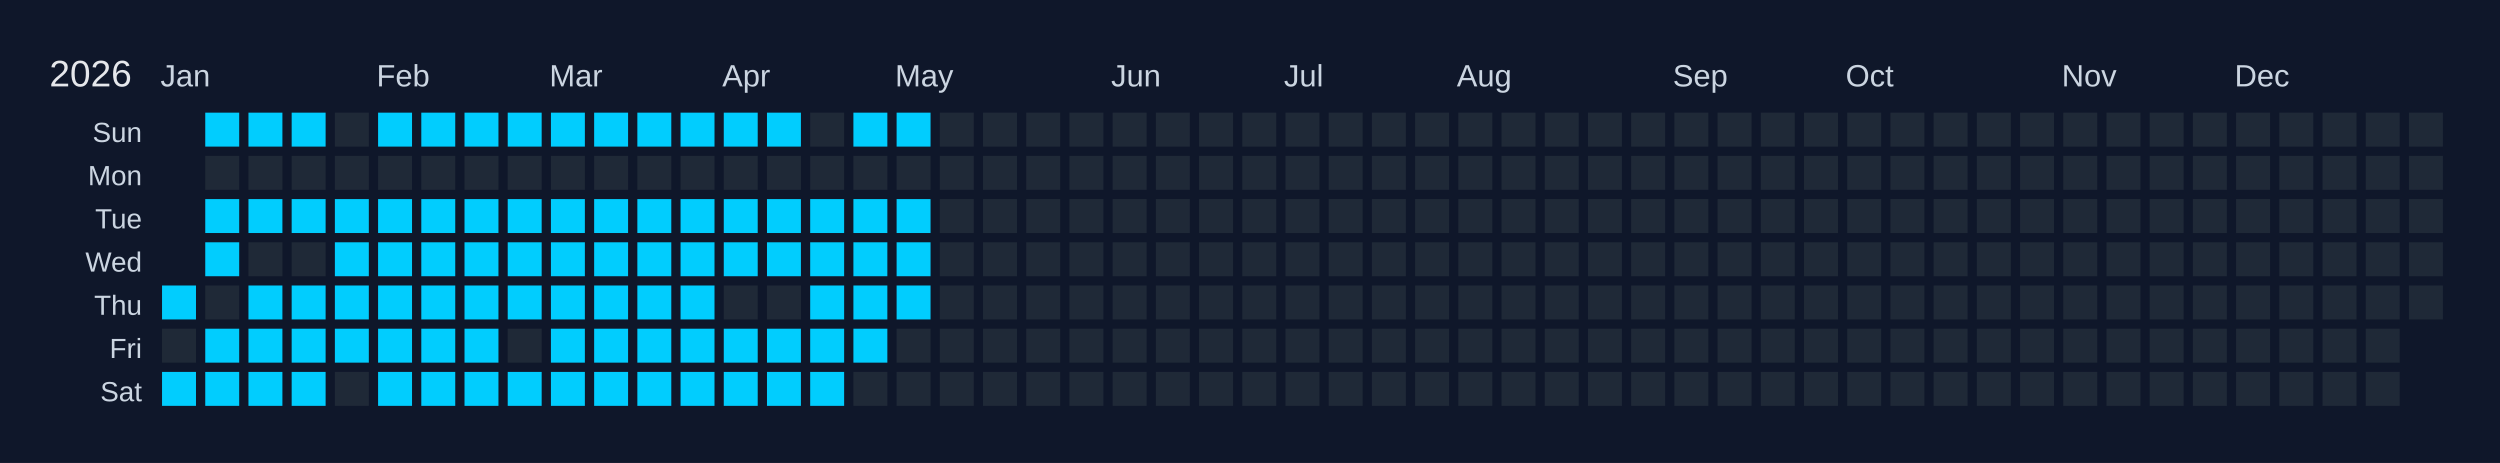
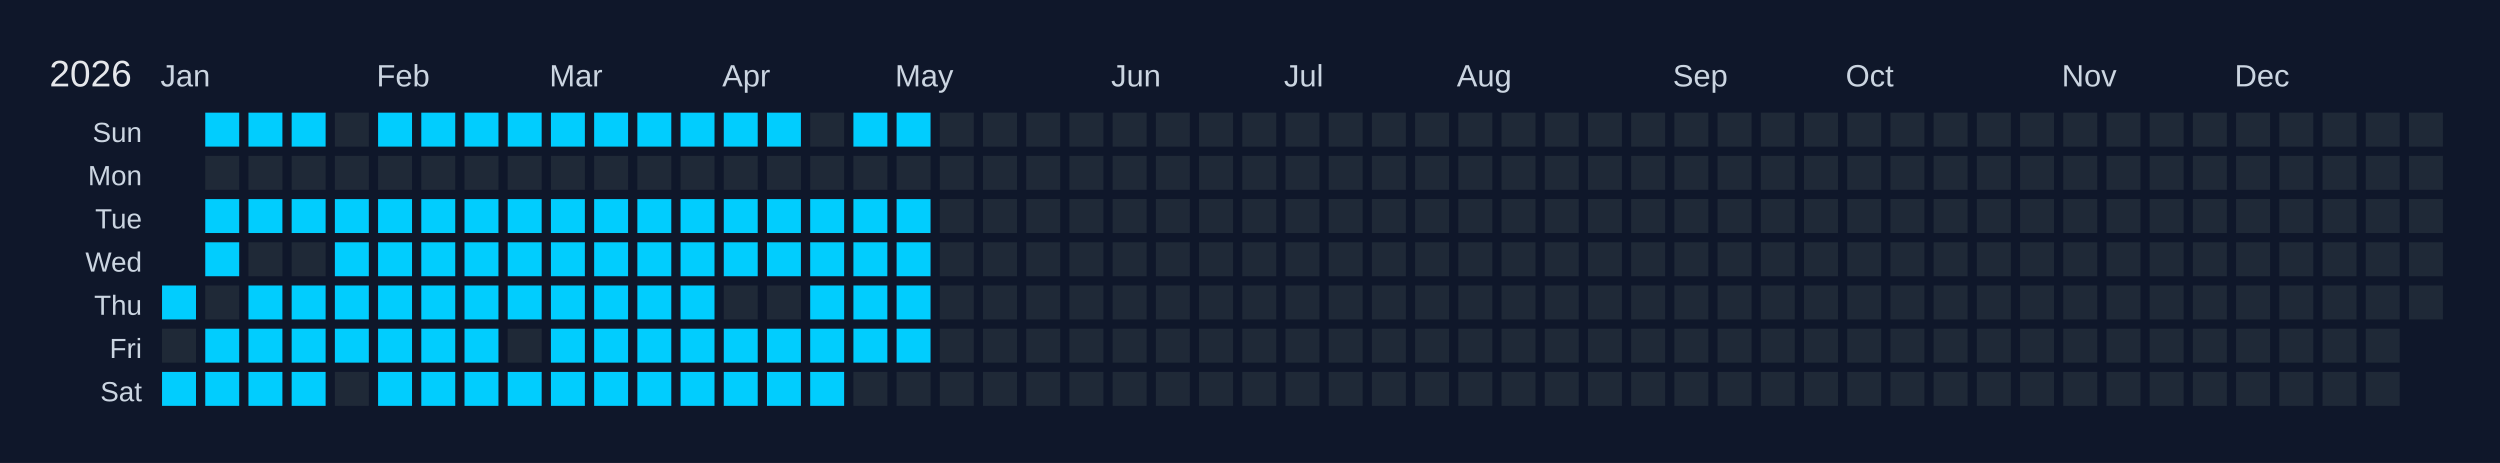
<svg xmlns="http://www.w3.org/2000/svg" width="810" height="150" viewBox="0 0 810 150">
  <rect width="810" height="150" fill="#0f172a" />
  <text x="16" y="28" font-size="12" fill="#e5e7eb" font-family="Arial, sans-serif">2026</text>
  <text x="52" y="28" font-size="10" fill="#cbd5e1" font-family="Arial, sans-serif">Jan</text>
  <text x="122" y="28" font-size="10" fill="#cbd5e1" font-family="Arial, sans-serif">Feb</text>
  <text x="178" y="28" font-size="10" fill="#cbd5e1" font-family="Arial, sans-serif">Mar</text>
  <text x="234" y="28" font-size="10" fill="#cbd5e1" font-family="Arial, sans-serif">Apr</text>
  <text x="290" y="28" font-size="10" fill="#cbd5e1" font-family="Arial, sans-serif">May</text>
  <text x="360" y="28" font-size="10" fill="#cbd5e1" font-family="Arial, sans-serif">Jun</text>
  <text x="416" y="28" font-size="10" fill="#cbd5e1" font-family="Arial, sans-serif">Jul</text>
  <text x="472" y="28" font-size="10" fill="#cbd5e1" font-family="Arial, sans-serif">Aug</text>
  <text x="542" y="28" font-size="10" fill="#cbd5e1" font-family="Arial, sans-serif">Sep</text>
  <text x="598" y="28" font-size="10" fill="#cbd5e1" font-family="Arial, sans-serif">Oct</text>
  <text x="668" y="28" font-size="10" fill="#cbd5e1" font-family="Arial, sans-serif">Nov</text>
  <text x="724" y="28" font-size="10" fill="#cbd5e1" font-family="Arial, sans-serif">Dec</text>
  <text x="46" y="46" font-size="9" fill="#cbd5e1" font-family="Arial, sans-serif" text-anchor="end">Sun</text>
  <text x="46" y="60" font-size="9" fill="#cbd5e1" font-family="Arial, sans-serif" text-anchor="end">Mon</text>
  <text x="46" y="74" font-size="9" fill="#cbd5e1" font-family="Arial, sans-serif" text-anchor="end">Tue</text>
  <text x="46" y="88" font-size="9" fill="#cbd5e1" font-family="Arial, sans-serif" text-anchor="end">Wed</text>
  <text x="46" y="102" font-size="9" fill="#cbd5e1" font-family="Arial, sans-serif" text-anchor="end">Thu</text>
  <text x="46" y="116" font-size="9" fill="#cbd5e1" font-family="Arial, sans-serif" text-anchor="end">Fri</text>
  <text x="46" y="130" font-size="9" fill="#cbd5e1" font-family="Arial, sans-serif" text-anchor="end">Sat</text>
  <g transform="translate(52,36)">
    <rect x="0" y="0" width="12" height="12" fill="#0f172a" stroke="#0f172a" stroke-width="1" />
    <rect x="0" y="14" width="12" height="12" fill="#0f172a" stroke="#0f172a" stroke-width="1" />
    <rect x="0" y="28" width="12" height="12" fill="#0f172a" stroke="#0f172a" stroke-width="1" />
    <rect x="0" y="42" width="12" height="12" fill="#0f172a" stroke="#0f172a" stroke-width="1" />
    <rect x="0" y="56" width="12" height="12" fill="#01cdfe" stroke="#0f172a" stroke-width="1" data-date="2026-01-01" />
    <rect x="0" y="70" width="12" height="12" fill="#1f2937" stroke="#0f172a" stroke-width="1" data-date="2026-01-02" />
    <rect x="0" y="84" width="12" height="12" fill="#01cdfe" stroke="#0f172a" stroke-width="1" data-date="2026-01-03" />
    <rect x="14" y="0" width="12" height="12" fill="#01cdfe" stroke="#0f172a" stroke-width="1" data-date="2026-01-04" />
    <rect x="14" y="14" width="12" height="12" fill="#1f2937" stroke="#0f172a" stroke-width="1" data-date="2026-01-05" />
    <rect x="14" y="28" width="12" height="12" fill="#01cdfe" stroke="#0f172a" stroke-width="1" data-date="2026-01-06" />
    <rect x="14" y="42" width="12" height="12" fill="#01cdfe" stroke="#0f172a" stroke-width="1" data-date="2026-01-07" />
    <rect x="14" y="56" width="12" height="12" fill="#1f2937" stroke="#0f172a" stroke-width="1" data-date="2026-01-08" />
    <rect x="14" y="70" width="12" height="12" fill="#01cdfe" stroke="#0f172a" stroke-width="1" data-date="2026-01-09" />
    <rect x="14" y="84" width="12" height="12" fill="#01cdfe" stroke="#0f172a" stroke-width="1" data-date="2026-01-10" />
    <rect x="28" y="0" width="12" height="12" fill="#01cdfe" stroke="#0f172a" stroke-width="1" data-date="2026-01-11" />
    <rect x="28" y="14" width="12" height="12" fill="#1f2937" stroke="#0f172a" stroke-width="1" data-date="2026-01-12" />
    <rect x="28" y="28" width="12" height="12" fill="#01cdfe" stroke="#0f172a" stroke-width="1" data-date="2026-01-13" />
    <rect x="28" y="42" width="12" height="12" fill="#1f2937" stroke="#0f172a" stroke-width="1" data-date="2026-01-14" />
    <rect x="28" y="56" width="12" height="12" fill="#01cdfe" stroke="#0f172a" stroke-width="1" data-date="2026-01-15" />
    <rect x="28" y="70" width="12" height="12" fill="#01cdfe" stroke="#0f172a" stroke-width="1" data-date="2026-01-16" />
    <rect x="28" y="84" width="12" height="12" fill="#01cdfe" stroke="#0f172a" stroke-width="1" data-date="2026-01-17" />
    <rect x="42" y="0" width="12" height="12" fill="#01cdfe" stroke="#0f172a" stroke-width="1" data-date="2026-01-18" />
    <rect x="42" y="14" width="12" height="12" fill="#1f2937" stroke="#0f172a" stroke-width="1" data-date="2026-01-19" />
    <rect x="42" y="28" width="12" height="12" fill="#01cdfe" stroke="#0f172a" stroke-width="1" data-date="2026-01-20" />
    <rect x="42" y="42" width="12" height="12" fill="#1f2937" stroke="#0f172a" stroke-width="1" data-date="2026-01-21" />
    <rect x="42" y="56" width="12" height="12" fill="#01cdfe" stroke="#0f172a" stroke-width="1" data-date="2026-01-22" />
    <rect x="42" y="70" width="12" height="12" fill="#01cdfe" stroke="#0f172a" stroke-width="1" data-date="2026-01-23" />
    <rect x="42" y="84" width="12" height="12" fill="#01cdfe" stroke="#0f172a" stroke-width="1" data-date="2026-01-24" />
    <rect x="56" y="0" width="12" height="12" fill="#1f2937" stroke="#0f172a" stroke-width="1" data-date="2026-01-25" />
    <rect x="56" y="14" width="12" height="12" fill="#1f2937" stroke="#0f172a" stroke-width="1" data-date="2026-01-26" />
    <rect x="56" y="28" width="12" height="12" fill="#01cdfe" stroke="#0f172a" stroke-width="1" data-date="2026-01-27" />
    <rect x="56" y="42" width="12" height="12" fill="#01cdfe" stroke="#0f172a" stroke-width="1" data-date="2026-01-28" />
    <rect x="56" y="56" width="12" height="12" fill="#01cdfe" stroke="#0f172a" stroke-width="1" data-date="2026-01-29" />
    <rect x="56" y="70" width="12" height="12" fill="#01cdfe" stroke="#0f172a" stroke-width="1" data-date="2026-01-30" />
    <rect x="56" y="84" width="12" height="12" fill="#1f2937" stroke="#0f172a" stroke-width="1" data-date="2026-01-31" />
    <rect x="70" y="0" width="12" height="12" fill="#01cdfe" stroke="#0f172a" stroke-width="1" data-date="2026-02-01" />
    <rect x="70" y="14" width="12" height="12" fill="#1f2937" stroke="#0f172a" stroke-width="1" data-date="2026-02-02" />
    <rect x="70" y="28" width="12" height="12" fill="#01cdfe" stroke="#0f172a" stroke-width="1" data-date="2026-02-03" />
    <rect x="70" y="42" width="12" height="12" fill="#01cdfe" stroke="#0f172a" stroke-width="1" data-date="2026-02-04" />
    <rect x="70" y="56" width="12" height="12" fill="#01cdfe" stroke="#0f172a" stroke-width="1" data-date="2026-02-05" />
    <rect x="70" y="70" width="12" height="12" fill="#01cdfe" stroke="#0f172a" stroke-width="1" data-date="2026-02-06" />
    <rect x="70" y="84" width="12" height="12" fill="#01cdfe" stroke="#0f172a" stroke-width="1" data-date="2026-02-07" />
    <rect x="84" y="0" width="12" height="12" fill="#01cdfe" stroke="#0f172a" stroke-width="1" data-date="2026-02-08" />
    <rect x="84" y="14" width="12" height="12" fill="#1f2937" stroke="#0f172a" stroke-width="1" data-date="2026-02-09" />
    <rect x="84" y="28" width="12" height="12" fill="#01cdfe" stroke="#0f172a" stroke-width="1" data-date="2026-02-10" />
    <rect x="84" y="42" width="12" height="12" fill="#01cdfe" stroke="#0f172a" stroke-width="1" data-date="2026-02-11" />
    <rect x="84" y="56" width="12" height="12" fill="#01cdfe" stroke="#0f172a" stroke-width="1" data-date="2026-02-12" />
    <rect x="84" y="70" width="12" height="12" fill="#01cdfe" stroke="#0f172a" stroke-width="1" data-date="2026-02-13" />
    <rect x="84" y="84" width="12" height="12" fill="#01cdfe" stroke="#0f172a" stroke-width="1" data-date="2026-02-14" />
    <rect x="98" y="0" width="12" height="12" fill="#01cdfe" stroke="#0f172a" stroke-width="1" data-date="2026-02-15" />
    <rect x="98" y="14" width="12" height="12" fill="#1f2937" stroke="#0f172a" stroke-width="1" data-date="2026-02-16" />
    <rect x="98" y="28" width="12" height="12" fill="#01cdfe" stroke="#0f172a" stroke-width="1" data-date="2026-02-17" />
    <rect x="98" y="42" width="12" height="12" fill="#01cdfe" stroke="#0f172a" stroke-width="1" data-date="2026-02-18" />
    <rect x="98" y="56" width="12" height="12" fill="#01cdfe" stroke="#0f172a" stroke-width="1" data-date="2026-02-19" />
    <rect x="98" y="70" width="12" height="12" fill="#01cdfe" stroke="#0f172a" stroke-width="1" data-date="2026-02-20" />
    <rect x="98" y="84" width="12" height="12" fill="#01cdfe" stroke="#0f172a" stroke-width="1" data-date="2026-02-21" />
    <rect x="112" y="0" width="12" height="12" fill="#01cdfe" stroke="#0f172a" stroke-width="1" data-date="2026-02-22" />
    <rect x="112" y="14" width="12" height="12" fill="#1f2937" stroke="#0f172a" stroke-width="1" data-date="2026-02-23" />
    <rect x="112" y="28" width="12" height="12" fill="#01cdfe" stroke="#0f172a" stroke-width="1" data-date="2026-02-24" />
    <rect x="112" y="42" width="12" height="12" fill="#01cdfe" stroke="#0f172a" stroke-width="1" data-date="2026-02-25" />
    <rect x="112" y="56" width="12" height="12" fill="#01cdfe" stroke="#0f172a" stroke-width="1" data-date="2026-02-26" />
    <rect x="112" y="70" width="12" height="12" fill="#1f2937" stroke="#0f172a" stroke-width="1" data-date="2026-02-27" />
    <rect x="112" y="84" width="12" height="12" fill="#01cdfe" stroke="#0f172a" stroke-width="1" data-date="2026-02-28" />
    <rect x="126" y="0" width="12" height="12" fill="#01cdfe" stroke="#0f172a" stroke-width="1" data-date="2026-03-01" />
    <rect x="126" y="14" width="12" height="12" fill="#1f2937" stroke="#0f172a" stroke-width="1" data-date="2026-03-02" />
    <rect x="126" y="28" width="12" height="12" fill="#01cdfe" stroke="#0f172a" stroke-width="1" data-date="2026-03-03" />
    <rect x="126" y="42" width="12" height="12" fill="#01cdfe" stroke="#0f172a" stroke-width="1" data-date="2026-03-04" />
    <rect x="126" y="56" width="12" height="12" fill="#01cdfe" stroke="#0f172a" stroke-width="1" data-date="2026-03-05" />
    <rect x="126" y="70" width="12" height="12" fill="#01cdfe" stroke="#0f172a" stroke-width="1" data-date="2026-03-06" />
    <rect x="126" y="84" width="12" height="12" fill="#01cdfe" stroke="#0f172a" stroke-width="1" data-date="2026-03-07" />
    <rect x="140" y="0" width="12" height="12" fill="#01cdfe" stroke="#0f172a" stroke-width="1" data-date="2026-03-08" />
    <rect x="140" y="14" width="12" height="12" fill="#1f2937" stroke="#0f172a" stroke-width="1" data-date="2026-03-09" />
    <rect x="140" y="28" width="12" height="12" fill="#01cdfe" stroke="#0f172a" stroke-width="1" data-date="2026-03-10" />
    <rect x="140" y="42" width="12" height="12" fill="#01cdfe" stroke="#0f172a" stroke-width="1" data-date="2026-03-11" />
    <rect x="140" y="56" width="12" height="12" fill="#01cdfe" stroke="#0f172a" stroke-width="1" data-date="2026-03-12" />
    <rect x="140" y="70" width="12" height="12" fill="#01cdfe" stroke="#0f172a" stroke-width="1" data-date="2026-03-13" />
    <rect x="140" y="84" width="12" height="12" fill="#01cdfe" stroke="#0f172a" stroke-width="1" data-date="2026-03-14" />
    <rect x="154" y="0" width="12" height="12" fill="#01cdfe" stroke="#0f172a" stroke-width="1" data-date="2026-03-15" />
    <rect x="154" y="14" width="12" height="12" fill="#1f2937" stroke="#0f172a" stroke-width="1" data-date="2026-03-16" />
    <rect x="154" y="28" width="12" height="12" fill="#01cdfe" stroke="#0f172a" stroke-width="1" data-date="2026-03-17" />
    <rect x="154" y="42" width="12" height="12" fill="#01cdfe" stroke="#0f172a" stroke-width="1" data-date="2026-03-18" />
    <rect x="154" y="56" width="12" height="12" fill="#01cdfe" stroke="#0f172a" stroke-width="1" data-date="2026-03-19" />
    <rect x="154" y="70" width="12" height="12" fill="#01cdfe" stroke="#0f172a" stroke-width="1" data-date="2026-03-20" />
    <rect x="154" y="84" width="12" height="12" fill="#01cdfe" stroke="#0f172a" stroke-width="1" data-date="2026-03-21" />
    <rect x="168" y="0" width="12" height="12" fill="#01cdfe" stroke="#0f172a" stroke-width="1" data-date="2026-03-22" />
    <rect x="168" y="14" width="12" height="12" fill="#1f2937" stroke="#0f172a" stroke-width="1" data-date="2026-03-23" />
    <rect x="168" y="28" width="12" height="12" fill="#01cdfe" stroke="#0f172a" stroke-width="1" data-date="2026-03-24" />
    <rect x="168" y="42" width="12" height="12" fill="#01cdfe" stroke="#0f172a" stroke-width="1" data-date="2026-03-25" />
    <rect x="168" y="56" width="12" height="12" fill="#01cdfe" stroke="#0f172a" stroke-width="1" data-date="2026-03-26" />
    <rect x="168" y="70" width="12" height="12" fill="#01cdfe" stroke="#0f172a" stroke-width="1" data-date="2026-03-27" />
    <rect x="168" y="84" width="12" height="12" fill="#01cdfe" stroke="#0f172a" stroke-width="1" data-date="2026-03-28" />
    <rect x="182" y="0" width="12" height="12" fill="#01cdfe" stroke="#0f172a" stroke-width="1" data-date="2026-03-29" />
    <rect x="182" y="14" width="12" height="12" fill="#1f2937" stroke="#0f172a" stroke-width="1" data-date="2026-03-30" />
    <rect x="182" y="28" width="12" height="12" fill="#01cdfe" stroke="#0f172a" stroke-width="1" data-date="2026-03-31" />
    <rect x="182" y="42" width="12" height="12" fill="#01cdfe" stroke="#0f172a" stroke-width="1" data-date="2026-04-01" />
    <rect x="182" y="56" width="12" height="12" fill="#1f2937" stroke="#0f172a" stroke-width="1" data-date="2026-04-02" />
    <rect x="182" y="70" width="12" height="12" fill="#01cdfe" stroke="#0f172a" stroke-width="1" data-date="2026-04-03" />
    <rect x="182" y="84" width="12" height="12" fill="#01cdfe" stroke="#0f172a" stroke-width="1" data-date="2026-04-04" />
    <rect x="196" y="0" width="12" height="12" fill="#01cdfe" stroke="#0f172a" stroke-width="1" data-date="2026-04-05" />
    <rect x="196" y="14" width="12" height="12" fill="#1f2937" stroke="#0f172a" stroke-width="1" data-date="2026-04-06" />
    <rect x="196" y="28" width="12" height="12" fill="#01cdfe" stroke="#0f172a" stroke-width="1" data-date="2026-04-07" />
    <rect x="196" y="42" width="12" height="12" fill="#01cdfe" stroke="#0f172a" stroke-width="1" data-date="2026-04-08" />
    <rect x="196" y="56" width="12" height="12" fill="#1f2937" stroke="#0f172a" stroke-width="1" data-date="2026-04-09" />
    <rect x="196" y="70" width="12" height="12" fill="#01cdfe" stroke="#0f172a" stroke-width="1" data-date="2026-04-10" />
    <rect x="196" y="84" width="12" height="12" fill="#01cdfe" stroke="#0f172a" stroke-width="1" data-date="2026-04-11" />
    <rect x="210" y="0" width="12" height="12" fill="#1f2937" stroke="#0f172a" stroke-width="1" data-date="2026-04-12" />
    <rect x="210" y="14" width="12" height="12" fill="#1f2937" stroke="#0f172a" stroke-width="1" data-date="2026-04-13" />
    <rect x="210" y="28" width="12" height="12" fill="#01cdfe" stroke="#0f172a" stroke-width="1" data-date="2026-04-14" />
    <rect x="210" y="42" width="12" height="12" fill="#01cdfe" stroke="#0f172a" stroke-width="1" data-date="2026-04-15" />
    <rect x="210" y="56" width="12" height="12" fill="#01cdfe" stroke="#0f172a" stroke-width="1" data-date="2026-04-16" />
    <rect x="210" y="70" width="12" height="12" fill="#01cdfe" stroke="#0f172a" stroke-width="1" data-date="2026-04-17" />
    <rect x="210" y="84" width="12" height="12" fill="#01cdfe" stroke="#0f172a" stroke-width="1" data-date="2026-04-18" />
    <rect x="224" y="0" width="12" height="12" fill="#01cdfe" stroke="#0f172a" stroke-width="1" data-date="2026-04-19" />
    <rect x="224" y="14" width="12" height="12" fill="#1f2937" stroke="#0f172a" stroke-width="1" data-date="2026-04-20" />
    <rect x="224" y="28" width="12" height="12" fill="#01cdfe" stroke="#0f172a" stroke-width="1" data-date="2026-04-21" />
    <rect x="224" y="42" width="12" height="12" fill="#01cdfe" stroke="#0f172a" stroke-width="1" data-date="2026-04-22" />
    <rect x="224" y="56" width="12" height="12" fill="#01cdfe" stroke="#0f172a" stroke-width="1" data-date="2026-04-23" />
    <rect x="224" y="70" width="12" height="12" fill="#01cdfe" stroke="#0f172a" stroke-width="1" data-date="2026-04-24" />
    <rect x="224" y="84" width="12" height="12" fill="#1f2937" stroke="#0f172a" stroke-width="1" data-date="2026-04-25" />
    <rect x="238" y="0" width="12" height="12" fill="#01cdfe" stroke="#0f172a" stroke-width="1" data-date="2026-04-26" />
    <rect x="238" y="14" width="12" height="12" fill="#1f2937" stroke="#0f172a" stroke-width="1" data-date="2026-04-27" />
    <rect x="238" y="28" width="12" height="12" fill="#01cdfe" stroke="#0f172a" stroke-width="1" data-date="2026-04-28" />
    <rect x="238" y="42" width="12" height="12" fill="#01cdfe" stroke="#0f172a" stroke-width="1" data-date="2026-04-29" />
    <rect x="238" y="56" width="12" height="12" fill="#01cdfe" stroke="#0f172a" stroke-width="1" data-date="2026-04-30" />
-     <rect x="238" y="70" width="12" height="12" fill="#1f2937" stroke="#0f172a" stroke-width="1" data-date="2026-05-01" />
+     <rect x="238" y="70" width="12" height="12" fill="#01cdfe" stroke="#0f172a" stroke-width="1" data-date="2026-05-01" />
    <rect x="238" y="84" width="12" height="12" fill="#1f2937" stroke="#0f172a" stroke-width="1" data-date="2026-05-02" />
    <rect x="252" y="0" width="12" height="12" fill="#1f2937" stroke="#0f172a" stroke-width="1" data-date="2026-05-03" />
    <rect x="252" y="14" width="12" height="12" fill="#1f2937" stroke="#0f172a" stroke-width="1" data-date="2026-05-04" />
    <rect x="252" y="28" width="12" height="12" fill="#1f2937" stroke="#0f172a" stroke-width="1" data-date="2026-05-05" />
    <rect x="252" y="42" width="12" height="12" fill="#1f2937" stroke="#0f172a" stroke-width="1" data-date="2026-05-06" />
    <rect x="252" y="56" width="12" height="12" fill="#1f2937" stroke="#0f172a" stroke-width="1" data-date="2026-05-07" />
    <rect x="252" y="70" width="12" height="12" fill="#1f2937" stroke="#0f172a" stroke-width="1" data-date="2026-05-08" />
    <rect x="252" y="84" width="12" height="12" fill="#1f2937" stroke="#0f172a" stroke-width="1" data-date="2026-05-09" />
    <rect x="266" y="0" width="12" height="12" fill="#1f2937" stroke="#0f172a" stroke-width="1" data-date="2026-05-10" />
    <rect x="266" y="14" width="12" height="12" fill="#1f2937" stroke="#0f172a" stroke-width="1" data-date="2026-05-11" />
    <rect x="266" y="28" width="12" height="12" fill="#1f2937" stroke="#0f172a" stroke-width="1" data-date="2026-05-12" />
    <rect x="266" y="42" width="12" height="12" fill="#1f2937" stroke="#0f172a" stroke-width="1" data-date="2026-05-13" />
    <rect x="266" y="56" width="12" height="12" fill="#1f2937" stroke="#0f172a" stroke-width="1" data-date="2026-05-14" />
    <rect x="266" y="70" width="12" height="12" fill="#1f2937" stroke="#0f172a" stroke-width="1" data-date="2026-05-15" />
    <rect x="266" y="84" width="12" height="12" fill="#1f2937" stroke="#0f172a" stroke-width="1" data-date="2026-05-16" />
    <rect x="280" y="0" width="12" height="12" fill="#1f2937" stroke="#0f172a" stroke-width="1" data-date="2026-05-17" />
    <rect x="280" y="14" width="12" height="12" fill="#1f2937" stroke="#0f172a" stroke-width="1" data-date="2026-05-18" />
    <rect x="280" y="28" width="12" height="12" fill="#1f2937" stroke="#0f172a" stroke-width="1" data-date="2026-05-19" />
    <rect x="280" y="42" width="12" height="12" fill="#1f2937" stroke="#0f172a" stroke-width="1" data-date="2026-05-20" />
    <rect x="280" y="56" width="12" height="12" fill="#1f2937" stroke="#0f172a" stroke-width="1" data-date="2026-05-21" />
    <rect x="280" y="70" width="12" height="12" fill="#1f2937" stroke="#0f172a" stroke-width="1" data-date="2026-05-22" />
    <rect x="280" y="84" width="12" height="12" fill="#1f2937" stroke="#0f172a" stroke-width="1" data-date="2026-05-23" />
    <rect x="294" y="0" width="12" height="12" fill="#1f2937" stroke="#0f172a" stroke-width="1" data-date="2026-05-24" />
    <rect x="294" y="14" width="12" height="12" fill="#1f2937" stroke="#0f172a" stroke-width="1" data-date="2026-05-25" />
    <rect x="294" y="28" width="12" height="12" fill="#1f2937" stroke="#0f172a" stroke-width="1" data-date="2026-05-26" />
    <rect x="294" y="42" width="12" height="12" fill="#1f2937" stroke="#0f172a" stroke-width="1" data-date="2026-05-27" />
    <rect x="294" y="56" width="12" height="12" fill="#1f2937" stroke="#0f172a" stroke-width="1" data-date="2026-05-28" />
    <rect x="294" y="70" width="12" height="12" fill="#1f2937" stroke="#0f172a" stroke-width="1" data-date="2026-05-29" />
    <rect x="294" y="84" width="12" height="12" fill="#1f2937" stroke="#0f172a" stroke-width="1" data-date="2026-05-30" />
    <rect x="308" y="0" width="12" height="12" fill="#1f2937" stroke="#0f172a" stroke-width="1" data-date="2026-05-31" />
    <rect x="308" y="14" width="12" height="12" fill="#1f2937" stroke="#0f172a" stroke-width="1" data-date="2026-06-01" />
    <rect x="308" y="28" width="12" height="12" fill="#1f2937" stroke="#0f172a" stroke-width="1" data-date="2026-06-02" />
    <rect x="308" y="42" width="12" height="12" fill="#1f2937" stroke="#0f172a" stroke-width="1" data-date="2026-06-03" />
    <rect x="308" y="56" width="12" height="12" fill="#1f2937" stroke="#0f172a" stroke-width="1" data-date="2026-06-04" />
    <rect x="308" y="70" width="12" height="12" fill="#1f2937" stroke="#0f172a" stroke-width="1" data-date="2026-06-05" />
    <rect x="308" y="84" width="12" height="12" fill="#1f2937" stroke="#0f172a" stroke-width="1" data-date="2026-06-06" />
    <rect x="322" y="0" width="12" height="12" fill="#1f2937" stroke="#0f172a" stroke-width="1" data-date="2026-06-07" />
    <rect x="322" y="14" width="12" height="12" fill="#1f2937" stroke="#0f172a" stroke-width="1" data-date="2026-06-08" />
    <rect x="322" y="28" width="12" height="12" fill="#1f2937" stroke="#0f172a" stroke-width="1" data-date="2026-06-09" />
    <rect x="322" y="42" width="12" height="12" fill="#1f2937" stroke="#0f172a" stroke-width="1" data-date="2026-06-10" />
    <rect x="322" y="56" width="12" height="12" fill="#1f2937" stroke="#0f172a" stroke-width="1" data-date="2026-06-11" />
    <rect x="322" y="70" width="12" height="12" fill="#1f2937" stroke="#0f172a" stroke-width="1" data-date="2026-06-12" />
    <rect x="322" y="84" width="12" height="12" fill="#1f2937" stroke="#0f172a" stroke-width="1" data-date="2026-06-13" />
    <rect x="336" y="0" width="12" height="12" fill="#1f2937" stroke="#0f172a" stroke-width="1" data-date="2026-06-14" />
    <rect x="336" y="14" width="12" height="12" fill="#1f2937" stroke="#0f172a" stroke-width="1" data-date="2026-06-15" />
    <rect x="336" y="28" width="12" height="12" fill="#1f2937" stroke="#0f172a" stroke-width="1" data-date="2026-06-16" />
    <rect x="336" y="42" width="12" height="12" fill="#1f2937" stroke="#0f172a" stroke-width="1" data-date="2026-06-17" />
    <rect x="336" y="56" width="12" height="12" fill="#1f2937" stroke="#0f172a" stroke-width="1" data-date="2026-06-18" />
    <rect x="336" y="70" width="12" height="12" fill="#1f2937" stroke="#0f172a" stroke-width="1" data-date="2026-06-19" />
    <rect x="336" y="84" width="12" height="12" fill="#1f2937" stroke="#0f172a" stroke-width="1" data-date="2026-06-20" />
    <rect x="350" y="0" width="12" height="12" fill="#1f2937" stroke="#0f172a" stroke-width="1" data-date="2026-06-21" />
    <rect x="350" y="14" width="12" height="12" fill="#1f2937" stroke="#0f172a" stroke-width="1" data-date="2026-06-22" />
    <rect x="350" y="28" width="12" height="12" fill="#1f2937" stroke="#0f172a" stroke-width="1" data-date="2026-06-23" />
    <rect x="350" y="42" width="12" height="12" fill="#1f2937" stroke="#0f172a" stroke-width="1" data-date="2026-06-24" />
    <rect x="350" y="56" width="12" height="12" fill="#1f2937" stroke="#0f172a" stroke-width="1" data-date="2026-06-25" />
    <rect x="350" y="70" width="12" height="12" fill="#1f2937" stroke="#0f172a" stroke-width="1" data-date="2026-06-26" />
    <rect x="350" y="84" width="12" height="12" fill="#1f2937" stroke="#0f172a" stroke-width="1" data-date="2026-06-27" />
    <rect x="364" y="0" width="12" height="12" fill="#1f2937" stroke="#0f172a" stroke-width="1" data-date="2026-06-28" />
    <rect x="364" y="14" width="12" height="12" fill="#1f2937" stroke="#0f172a" stroke-width="1" data-date="2026-06-29" />
    <rect x="364" y="28" width="12" height="12" fill="#1f2937" stroke="#0f172a" stroke-width="1" data-date="2026-06-30" />
    <rect x="364" y="42" width="12" height="12" fill="#1f2937" stroke="#0f172a" stroke-width="1" data-date="2026-07-01" />
    <rect x="364" y="56" width="12" height="12" fill="#1f2937" stroke="#0f172a" stroke-width="1" data-date="2026-07-02" />
    <rect x="364" y="70" width="12" height="12" fill="#1f2937" stroke="#0f172a" stroke-width="1" data-date="2026-07-03" />
    <rect x="364" y="84" width="12" height="12" fill="#1f2937" stroke="#0f172a" stroke-width="1" data-date="2026-07-04" />
    <rect x="378" y="0" width="12" height="12" fill="#1f2937" stroke="#0f172a" stroke-width="1" data-date="2026-07-05" />
    <rect x="378" y="14" width="12" height="12" fill="#1f2937" stroke="#0f172a" stroke-width="1" data-date="2026-07-06" />
    <rect x="378" y="28" width="12" height="12" fill="#1f2937" stroke="#0f172a" stroke-width="1" data-date="2026-07-07" />
    <rect x="378" y="42" width="12" height="12" fill="#1f2937" stroke="#0f172a" stroke-width="1" data-date="2026-07-08" />
    <rect x="378" y="56" width="12" height="12" fill="#1f2937" stroke="#0f172a" stroke-width="1" data-date="2026-07-09" />
    <rect x="378" y="70" width="12" height="12" fill="#1f2937" stroke="#0f172a" stroke-width="1" data-date="2026-07-10" />
    <rect x="378" y="84" width="12" height="12" fill="#1f2937" stroke="#0f172a" stroke-width="1" data-date="2026-07-11" />
    <rect x="392" y="0" width="12" height="12" fill="#1f2937" stroke="#0f172a" stroke-width="1" data-date="2026-07-12" />
    <rect x="392" y="14" width="12" height="12" fill="#1f2937" stroke="#0f172a" stroke-width="1" data-date="2026-07-13" />
    <rect x="392" y="28" width="12" height="12" fill="#1f2937" stroke="#0f172a" stroke-width="1" data-date="2026-07-14" />
    <rect x="392" y="42" width="12" height="12" fill="#1f2937" stroke="#0f172a" stroke-width="1" data-date="2026-07-15" />
    <rect x="392" y="56" width="12" height="12" fill="#1f2937" stroke="#0f172a" stroke-width="1" data-date="2026-07-16" />
    <rect x="392" y="70" width="12" height="12" fill="#1f2937" stroke="#0f172a" stroke-width="1" data-date="2026-07-17" />
    <rect x="392" y="84" width="12" height="12" fill="#1f2937" stroke="#0f172a" stroke-width="1" data-date="2026-07-18" />
    <rect x="406" y="0" width="12" height="12" fill="#1f2937" stroke="#0f172a" stroke-width="1" data-date="2026-07-19" />
    <rect x="406" y="14" width="12" height="12" fill="#1f2937" stroke="#0f172a" stroke-width="1" data-date="2026-07-20" />
    <rect x="406" y="28" width="12" height="12" fill="#1f2937" stroke="#0f172a" stroke-width="1" data-date="2026-07-21" />
    <rect x="406" y="42" width="12" height="12" fill="#1f2937" stroke="#0f172a" stroke-width="1" data-date="2026-07-22" />
    <rect x="406" y="56" width="12" height="12" fill="#1f2937" stroke="#0f172a" stroke-width="1" data-date="2026-07-23" />
    <rect x="406" y="70" width="12" height="12" fill="#1f2937" stroke="#0f172a" stroke-width="1" data-date="2026-07-24" />
    <rect x="406" y="84" width="12" height="12" fill="#1f2937" stroke="#0f172a" stroke-width="1" data-date="2026-07-25" />
    <rect x="420" y="0" width="12" height="12" fill="#1f2937" stroke="#0f172a" stroke-width="1" data-date="2026-07-26" />
    <rect x="420" y="14" width="12" height="12" fill="#1f2937" stroke="#0f172a" stroke-width="1" data-date="2026-07-27" />
    <rect x="420" y="28" width="12" height="12" fill="#1f2937" stroke="#0f172a" stroke-width="1" data-date="2026-07-28" />
    <rect x="420" y="42" width="12" height="12" fill="#1f2937" stroke="#0f172a" stroke-width="1" data-date="2026-07-29" />
    <rect x="420" y="56" width="12" height="12" fill="#1f2937" stroke="#0f172a" stroke-width="1" data-date="2026-07-30" />
    <rect x="420" y="70" width="12" height="12" fill="#1f2937" stroke="#0f172a" stroke-width="1" data-date="2026-07-31" />
    <rect x="420" y="84" width="12" height="12" fill="#1f2937" stroke="#0f172a" stroke-width="1" data-date="2026-08-01" />
    <rect x="434" y="0" width="12" height="12" fill="#1f2937" stroke="#0f172a" stroke-width="1" data-date="2026-08-02" />
    <rect x="434" y="14" width="12" height="12" fill="#1f2937" stroke="#0f172a" stroke-width="1" data-date="2026-08-03" />
    <rect x="434" y="28" width="12" height="12" fill="#1f2937" stroke="#0f172a" stroke-width="1" data-date="2026-08-04" />
    <rect x="434" y="42" width="12" height="12" fill="#1f2937" stroke="#0f172a" stroke-width="1" data-date="2026-08-05" />
    <rect x="434" y="56" width="12" height="12" fill="#1f2937" stroke="#0f172a" stroke-width="1" data-date="2026-08-06" />
    <rect x="434" y="70" width="12" height="12" fill="#1f2937" stroke="#0f172a" stroke-width="1" data-date="2026-08-07" />
    <rect x="434" y="84" width="12" height="12" fill="#1f2937" stroke="#0f172a" stroke-width="1" data-date="2026-08-08" />
    <rect x="448" y="0" width="12" height="12" fill="#1f2937" stroke="#0f172a" stroke-width="1" data-date="2026-08-09" />
    <rect x="448" y="14" width="12" height="12" fill="#1f2937" stroke="#0f172a" stroke-width="1" data-date="2026-08-10" />
    <rect x="448" y="28" width="12" height="12" fill="#1f2937" stroke="#0f172a" stroke-width="1" data-date="2026-08-11" />
    <rect x="448" y="42" width="12" height="12" fill="#1f2937" stroke="#0f172a" stroke-width="1" data-date="2026-08-12" />
    <rect x="448" y="56" width="12" height="12" fill="#1f2937" stroke="#0f172a" stroke-width="1" data-date="2026-08-13" />
    <rect x="448" y="70" width="12" height="12" fill="#1f2937" stroke="#0f172a" stroke-width="1" data-date="2026-08-14" />
    <rect x="448" y="84" width="12" height="12" fill="#1f2937" stroke="#0f172a" stroke-width="1" data-date="2026-08-15" />
    <rect x="462" y="0" width="12" height="12" fill="#1f2937" stroke="#0f172a" stroke-width="1" data-date="2026-08-16" />
    <rect x="462" y="14" width="12" height="12" fill="#1f2937" stroke="#0f172a" stroke-width="1" data-date="2026-08-17" />
    <rect x="462" y="28" width="12" height="12" fill="#1f2937" stroke="#0f172a" stroke-width="1" data-date="2026-08-18" />
    <rect x="462" y="42" width="12" height="12" fill="#1f2937" stroke="#0f172a" stroke-width="1" data-date="2026-08-19" />
    <rect x="462" y="56" width="12" height="12" fill="#1f2937" stroke="#0f172a" stroke-width="1" data-date="2026-08-20" />
    <rect x="462" y="70" width="12" height="12" fill="#1f2937" stroke="#0f172a" stroke-width="1" data-date="2026-08-21" />
    <rect x="462" y="84" width="12" height="12" fill="#1f2937" stroke="#0f172a" stroke-width="1" data-date="2026-08-22" />
    <rect x="476" y="0" width="12" height="12" fill="#1f2937" stroke="#0f172a" stroke-width="1" data-date="2026-08-23" />
    <rect x="476" y="14" width="12" height="12" fill="#1f2937" stroke="#0f172a" stroke-width="1" data-date="2026-08-24" />
    <rect x="476" y="28" width="12" height="12" fill="#1f2937" stroke="#0f172a" stroke-width="1" data-date="2026-08-25" />
    <rect x="476" y="42" width="12" height="12" fill="#1f2937" stroke="#0f172a" stroke-width="1" data-date="2026-08-26" />
    <rect x="476" y="56" width="12" height="12" fill="#1f2937" stroke="#0f172a" stroke-width="1" data-date="2026-08-27" />
    <rect x="476" y="70" width="12" height="12" fill="#1f2937" stroke="#0f172a" stroke-width="1" data-date="2026-08-28" />
    <rect x="476" y="84" width="12" height="12" fill="#1f2937" stroke="#0f172a" stroke-width="1" data-date="2026-08-29" />
    <rect x="490" y="0" width="12" height="12" fill="#1f2937" stroke="#0f172a" stroke-width="1" data-date="2026-08-30" />
    <rect x="490" y="14" width="12" height="12" fill="#1f2937" stroke="#0f172a" stroke-width="1" data-date="2026-08-31" />
    <rect x="490" y="28" width="12" height="12" fill="#1f2937" stroke="#0f172a" stroke-width="1" data-date="2026-09-01" />
    <rect x="490" y="42" width="12" height="12" fill="#1f2937" stroke="#0f172a" stroke-width="1" data-date="2026-09-02" />
    <rect x="490" y="56" width="12" height="12" fill="#1f2937" stroke="#0f172a" stroke-width="1" data-date="2026-09-03" />
    <rect x="490" y="70" width="12" height="12" fill="#1f2937" stroke="#0f172a" stroke-width="1" data-date="2026-09-04" />
    <rect x="490" y="84" width="12" height="12" fill="#1f2937" stroke="#0f172a" stroke-width="1" data-date="2026-09-05" />
    <rect x="504" y="0" width="12" height="12" fill="#1f2937" stroke="#0f172a" stroke-width="1" data-date="2026-09-06" />
    <rect x="504" y="14" width="12" height="12" fill="#1f2937" stroke="#0f172a" stroke-width="1" data-date="2026-09-07" />
    <rect x="504" y="28" width="12" height="12" fill="#1f2937" stroke="#0f172a" stroke-width="1" data-date="2026-09-08" />
    <rect x="504" y="42" width="12" height="12" fill="#1f2937" stroke="#0f172a" stroke-width="1" data-date="2026-09-09" />
    <rect x="504" y="56" width="12" height="12" fill="#1f2937" stroke="#0f172a" stroke-width="1" data-date="2026-09-10" />
    <rect x="504" y="70" width="12" height="12" fill="#1f2937" stroke="#0f172a" stroke-width="1" data-date="2026-09-11" />
    <rect x="504" y="84" width="12" height="12" fill="#1f2937" stroke="#0f172a" stroke-width="1" data-date="2026-09-12" />
    <rect x="518" y="0" width="12" height="12" fill="#1f2937" stroke="#0f172a" stroke-width="1" data-date="2026-09-13" />
    <rect x="518" y="14" width="12" height="12" fill="#1f2937" stroke="#0f172a" stroke-width="1" data-date="2026-09-14" />
    <rect x="518" y="28" width="12" height="12" fill="#1f2937" stroke="#0f172a" stroke-width="1" data-date="2026-09-15" />
    <rect x="518" y="42" width="12" height="12" fill="#1f2937" stroke="#0f172a" stroke-width="1" data-date="2026-09-16" />
    <rect x="518" y="56" width="12" height="12" fill="#1f2937" stroke="#0f172a" stroke-width="1" data-date="2026-09-17" />
    <rect x="518" y="70" width="12" height="12" fill="#1f2937" stroke="#0f172a" stroke-width="1" data-date="2026-09-18" />
    <rect x="518" y="84" width="12" height="12" fill="#1f2937" stroke="#0f172a" stroke-width="1" data-date="2026-09-19" />
    <rect x="532" y="0" width="12" height="12" fill="#1f2937" stroke="#0f172a" stroke-width="1" data-date="2026-09-20" />
    <rect x="532" y="14" width="12" height="12" fill="#1f2937" stroke="#0f172a" stroke-width="1" data-date="2026-09-21" />
    <rect x="532" y="28" width="12" height="12" fill="#1f2937" stroke="#0f172a" stroke-width="1" data-date="2026-09-22" />
    <rect x="532" y="42" width="12" height="12" fill="#1f2937" stroke="#0f172a" stroke-width="1" data-date="2026-09-23" />
    <rect x="532" y="56" width="12" height="12" fill="#1f2937" stroke="#0f172a" stroke-width="1" data-date="2026-09-24" />
    <rect x="532" y="70" width="12" height="12" fill="#1f2937" stroke="#0f172a" stroke-width="1" data-date="2026-09-25" />
    <rect x="532" y="84" width="12" height="12" fill="#1f2937" stroke="#0f172a" stroke-width="1" data-date="2026-09-26" />
    <rect x="546" y="0" width="12" height="12" fill="#1f2937" stroke="#0f172a" stroke-width="1" data-date="2026-09-27" />
    <rect x="546" y="14" width="12" height="12" fill="#1f2937" stroke="#0f172a" stroke-width="1" data-date="2026-09-28" />
    <rect x="546" y="28" width="12" height="12" fill="#1f2937" stroke="#0f172a" stroke-width="1" data-date="2026-09-29" />
    <rect x="546" y="42" width="12" height="12" fill="#1f2937" stroke="#0f172a" stroke-width="1" data-date="2026-09-30" />
    <rect x="546" y="56" width="12" height="12" fill="#1f2937" stroke="#0f172a" stroke-width="1" data-date="2026-10-01" />
    <rect x="546" y="70" width="12" height="12" fill="#1f2937" stroke="#0f172a" stroke-width="1" data-date="2026-10-02" />
    <rect x="546" y="84" width="12" height="12" fill="#1f2937" stroke="#0f172a" stroke-width="1" data-date="2026-10-03" />
    <rect x="560" y="0" width="12" height="12" fill="#1f2937" stroke="#0f172a" stroke-width="1" data-date="2026-10-04" />
    <rect x="560" y="14" width="12" height="12" fill="#1f2937" stroke="#0f172a" stroke-width="1" data-date="2026-10-05" />
    <rect x="560" y="28" width="12" height="12" fill="#1f2937" stroke="#0f172a" stroke-width="1" data-date="2026-10-06" />
    <rect x="560" y="42" width="12" height="12" fill="#1f2937" stroke="#0f172a" stroke-width="1" data-date="2026-10-07" />
    <rect x="560" y="56" width="12" height="12" fill="#1f2937" stroke="#0f172a" stroke-width="1" data-date="2026-10-08" />
    <rect x="560" y="70" width="12" height="12" fill="#1f2937" stroke="#0f172a" stroke-width="1" data-date="2026-10-09" />
    <rect x="560" y="84" width="12" height="12" fill="#1f2937" stroke="#0f172a" stroke-width="1" data-date="2026-10-10" />
    <rect x="574" y="0" width="12" height="12" fill="#1f2937" stroke="#0f172a" stroke-width="1" data-date="2026-10-11" />
    <rect x="574" y="14" width="12" height="12" fill="#1f2937" stroke="#0f172a" stroke-width="1" data-date="2026-10-12" />
    <rect x="574" y="28" width="12" height="12" fill="#1f2937" stroke="#0f172a" stroke-width="1" data-date="2026-10-13" />
    <rect x="574" y="42" width="12" height="12" fill="#1f2937" stroke="#0f172a" stroke-width="1" data-date="2026-10-14" />
    <rect x="574" y="56" width="12" height="12" fill="#1f2937" stroke="#0f172a" stroke-width="1" data-date="2026-10-15" />
    <rect x="574" y="70" width="12" height="12" fill="#1f2937" stroke="#0f172a" stroke-width="1" data-date="2026-10-16" />
    <rect x="574" y="84" width="12" height="12" fill="#1f2937" stroke="#0f172a" stroke-width="1" data-date="2026-10-17" />
    <rect x="588" y="0" width="12" height="12" fill="#1f2937" stroke="#0f172a" stroke-width="1" data-date="2026-10-18" />
    <rect x="588" y="14" width="12" height="12" fill="#1f2937" stroke="#0f172a" stroke-width="1" data-date="2026-10-19" />
    <rect x="588" y="28" width="12" height="12" fill="#1f2937" stroke="#0f172a" stroke-width="1" data-date="2026-10-20" />
    <rect x="588" y="42" width="12" height="12" fill="#1f2937" stroke="#0f172a" stroke-width="1" data-date="2026-10-21" />
    <rect x="588" y="56" width="12" height="12" fill="#1f2937" stroke="#0f172a" stroke-width="1" data-date="2026-10-22" />
    <rect x="588" y="70" width="12" height="12" fill="#1f2937" stroke="#0f172a" stroke-width="1" data-date="2026-10-23" />
    <rect x="588" y="84" width="12" height="12" fill="#1f2937" stroke="#0f172a" stroke-width="1" data-date="2026-10-24" />
    <rect x="602" y="0" width="12" height="12" fill="#1f2937" stroke="#0f172a" stroke-width="1" data-date="2026-10-25" />
    <rect x="602" y="14" width="12" height="12" fill="#1f2937" stroke="#0f172a" stroke-width="1" data-date="2026-10-26" />
    <rect x="602" y="28" width="12" height="12" fill="#1f2937" stroke="#0f172a" stroke-width="1" data-date="2026-10-27" />
    <rect x="602" y="42" width="12" height="12" fill="#1f2937" stroke="#0f172a" stroke-width="1" data-date="2026-10-28" />
    <rect x="602" y="56" width="12" height="12" fill="#1f2937" stroke="#0f172a" stroke-width="1" data-date="2026-10-29" />
    <rect x="602" y="70" width="12" height="12" fill="#1f2937" stroke="#0f172a" stroke-width="1" data-date="2026-10-30" />
    <rect x="602" y="84" width="12" height="12" fill="#1f2937" stroke="#0f172a" stroke-width="1" data-date="2026-10-31" />
    <rect x="616" y="0" width="12" height="12" fill="#1f2937" stroke="#0f172a" stroke-width="1" data-date="2026-11-01" />
    <rect x="616" y="14" width="12" height="12" fill="#1f2937" stroke="#0f172a" stroke-width="1" data-date="2026-11-02" />
    <rect x="616" y="28" width="12" height="12" fill="#1f2937" stroke="#0f172a" stroke-width="1" data-date="2026-11-03" />
    <rect x="616" y="42" width="12" height="12" fill="#1f2937" stroke="#0f172a" stroke-width="1" data-date="2026-11-04" />
    <rect x="616" y="56" width="12" height="12" fill="#1f2937" stroke="#0f172a" stroke-width="1" data-date="2026-11-05" />
    <rect x="616" y="70" width="12" height="12" fill="#1f2937" stroke="#0f172a" stroke-width="1" data-date="2026-11-06" />
    <rect x="616" y="84" width="12" height="12" fill="#1f2937" stroke="#0f172a" stroke-width="1" data-date="2026-11-07" />
    <rect x="630" y="0" width="12" height="12" fill="#1f2937" stroke="#0f172a" stroke-width="1" data-date="2026-11-08" />
    <rect x="630" y="14" width="12" height="12" fill="#1f2937" stroke="#0f172a" stroke-width="1" data-date="2026-11-09" />
    <rect x="630" y="28" width="12" height="12" fill="#1f2937" stroke="#0f172a" stroke-width="1" data-date="2026-11-10" />
    <rect x="630" y="42" width="12" height="12" fill="#1f2937" stroke="#0f172a" stroke-width="1" data-date="2026-11-11" />
    <rect x="630" y="56" width="12" height="12" fill="#1f2937" stroke="#0f172a" stroke-width="1" data-date="2026-11-12" />
    <rect x="630" y="70" width="12" height="12" fill="#1f2937" stroke="#0f172a" stroke-width="1" data-date="2026-11-13" />
    <rect x="630" y="84" width="12" height="12" fill="#1f2937" stroke="#0f172a" stroke-width="1" data-date="2026-11-14" />
    <rect x="644" y="0" width="12" height="12" fill="#1f2937" stroke="#0f172a" stroke-width="1" data-date="2026-11-15" />
    <rect x="644" y="14" width="12" height="12" fill="#1f2937" stroke="#0f172a" stroke-width="1" data-date="2026-11-16" />
    <rect x="644" y="28" width="12" height="12" fill="#1f2937" stroke="#0f172a" stroke-width="1" data-date="2026-11-17" />
    <rect x="644" y="42" width="12" height="12" fill="#1f2937" stroke="#0f172a" stroke-width="1" data-date="2026-11-18" />
    <rect x="644" y="56" width="12" height="12" fill="#1f2937" stroke="#0f172a" stroke-width="1" data-date="2026-11-19" />
    <rect x="644" y="70" width="12" height="12" fill="#1f2937" stroke="#0f172a" stroke-width="1" data-date="2026-11-20" />
    <rect x="644" y="84" width="12" height="12" fill="#1f2937" stroke="#0f172a" stroke-width="1" data-date="2026-11-21" />
    <rect x="658" y="0" width="12" height="12" fill="#1f2937" stroke="#0f172a" stroke-width="1" data-date="2026-11-22" />
    <rect x="658" y="14" width="12" height="12" fill="#1f2937" stroke="#0f172a" stroke-width="1" data-date="2026-11-23" />
    <rect x="658" y="28" width="12" height="12" fill="#1f2937" stroke="#0f172a" stroke-width="1" data-date="2026-11-24" />
    <rect x="658" y="42" width="12" height="12" fill="#1f2937" stroke="#0f172a" stroke-width="1" data-date="2026-11-25" />
    <rect x="658" y="56" width="12" height="12" fill="#1f2937" stroke="#0f172a" stroke-width="1" data-date="2026-11-26" />
    <rect x="658" y="70" width="12" height="12" fill="#1f2937" stroke="#0f172a" stroke-width="1" data-date="2026-11-27" />
    <rect x="658" y="84" width="12" height="12" fill="#1f2937" stroke="#0f172a" stroke-width="1" data-date="2026-11-28" />
    <rect x="672" y="0" width="12" height="12" fill="#1f2937" stroke="#0f172a" stroke-width="1" data-date="2026-11-29" />
    <rect x="672" y="14" width="12" height="12" fill="#1f2937" stroke="#0f172a" stroke-width="1" data-date="2026-11-30" />
    <rect x="672" y="28" width="12" height="12" fill="#1f2937" stroke="#0f172a" stroke-width="1" data-date="2026-12-01" />
    <rect x="672" y="42" width="12" height="12" fill="#1f2937" stroke="#0f172a" stroke-width="1" data-date="2026-12-02" />
    <rect x="672" y="56" width="12" height="12" fill="#1f2937" stroke="#0f172a" stroke-width="1" data-date="2026-12-03" />
    <rect x="672" y="70" width="12" height="12" fill="#1f2937" stroke="#0f172a" stroke-width="1" data-date="2026-12-04" />
    <rect x="672" y="84" width="12" height="12" fill="#1f2937" stroke="#0f172a" stroke-width="1" data-date="2026-12-05" />
    <rect x="686" y="0" width="12" height="12" fill="#1f2937" stroke="#0f172a" stroke-width="1" data-date="2026-12-06" />
    <rect x="686" y="14" width="12" height="12" fill="#1f2937" stroke="#0f172a" stroke-width="1" data-date="2026-12-07" />
    <rect x="686" y="28" width="12" height="12" fill="#1f2937" stroke="#0f172a" stroke-width="1" data-date="2026-12-08" />
    <rect x="686" y="42" width="12" height="12" fill="#1f2937" stroke="#0f172a" stroke-width="1" data-date="2026-12-09" />
    <rect x="686" y="56" width="12" height="12" fill="#1f2937" stroke="#0f172a" stroke-width="1" data-date="2026-12-10" />
    <rect x="686" y="70" width="12" height="12" fill="#1f2937" stroke="#0f172a" stroke-width="1" data-date="2026-12-11" />
    <rect x="686" y="84" width="12" height="12" fill="#1f2937" stroke="#0f172a" stroke-width="1" data-date="2026-12-12" />
    <rect x="700" y="0" width="12" height="12" fill="#1f2937" stroke="#0f172a" stroke-width="1" data-date="2026-12-13" />
    <rect x="700" y="14" width="12" height="12" fill="#1f2937" stroke="#0f172a" stroke-width="1" data-date="2026-12-14" />
    <rect x="700" y="28" width="12" height="12" fill="#1f2937" stroke="#0f172a" stroke-width="1" data-date="2026-12-15" />
    <rect x="700" y="42" width="12" height="12" fill="#1f2937" stroke="#0f172a" stroke-width="1" data-date="2026-12-16" />
    <rect x="700" y="56" width="12" height="12" fill="#1f2937" stroke="#0f172a" stroke-width="1" data-date="2026-12-17" />
    <rect x="700" y="70" width="12" height="12" fill="#1f2937" stroke="#0f172a" stroke-width="1" data-date="2026-12-18" />
    <rect x="700" y="84" width="12" height="12" fill="#1f2937" stroke="#0f172a" stroke-width="1" data-date="2026-12-19" />
    <rect x="714" y="0" width="12" height="12" fill="#1f2937" stroke="#0f172a" stroke-width="1" data-date="2026-12-20" />
    <rect x="714" y="14" width="12" height="12" fill="#1f2937" stroke="#0f172a" stroke-width="1" data-date="2026-12-21" />
    <rect x="714" y="28" width="12" height="12" fill="#1f2937" stroke="#0f172a" stroke-width="1" data-date="2026-12-22" />
    <rect x="714" y="42" width="12" height="12" fill="#1f2937" stroke="#0f172a" stroke-width="1" data-date="2026-12-23" />
    <rect x="714" y="56" width="12" height="12" fill="#1f2937" stroke="#0f172a" stroke-width="1" data-date="2026-12-24" />
    <rect x="714" y="70" width="12" height="12" fill="#1f2937" stroke="#0f172a" stroke-width="1" data-date="2026-12-25" />
    <rect x="714" y="84" width="12" height="12" fill="#1f2937" stroke="#0f172a" stroke-width="1" data-date="2026-12-26" />
    <rect x="728" y="0" width="12" height="12" fill="#1f2937" stroke="#0f172a" stroke-width="1" data-date="2026-12-27" />
    <rect x="728" y="14" width="12" height="12" fill="#1f2937" stroke="#0f172a" stroke-width="1" data-date="2026-12-28" />
    <rect x="728" y="28" width="12" height="12" fill="#1f2937" stroke="#0f172a" stroke-width="1" data-date="2026-12-29" />
    <rect x="728" y="42" width="12" height="12" fill="#1f2937" stroke="#0f172a" stroke-width="1" data-date="2026-12-30" />
    <rect x="728" y="56" width="12" height="12" fill="#1f2937" stroke="#0f172a" stroke-width="1" data-date="2026-12-31" />
    <rect x="728" y="70" width="12" height="12" fill="#0f172a" stroke="#0f172a" stroke-width="1" />
    <rect x="728" y="84" width="12" height="12" fill="#0f172a" stroke="#0f172a" stroke-width="1" />
  </g>
</svg>
